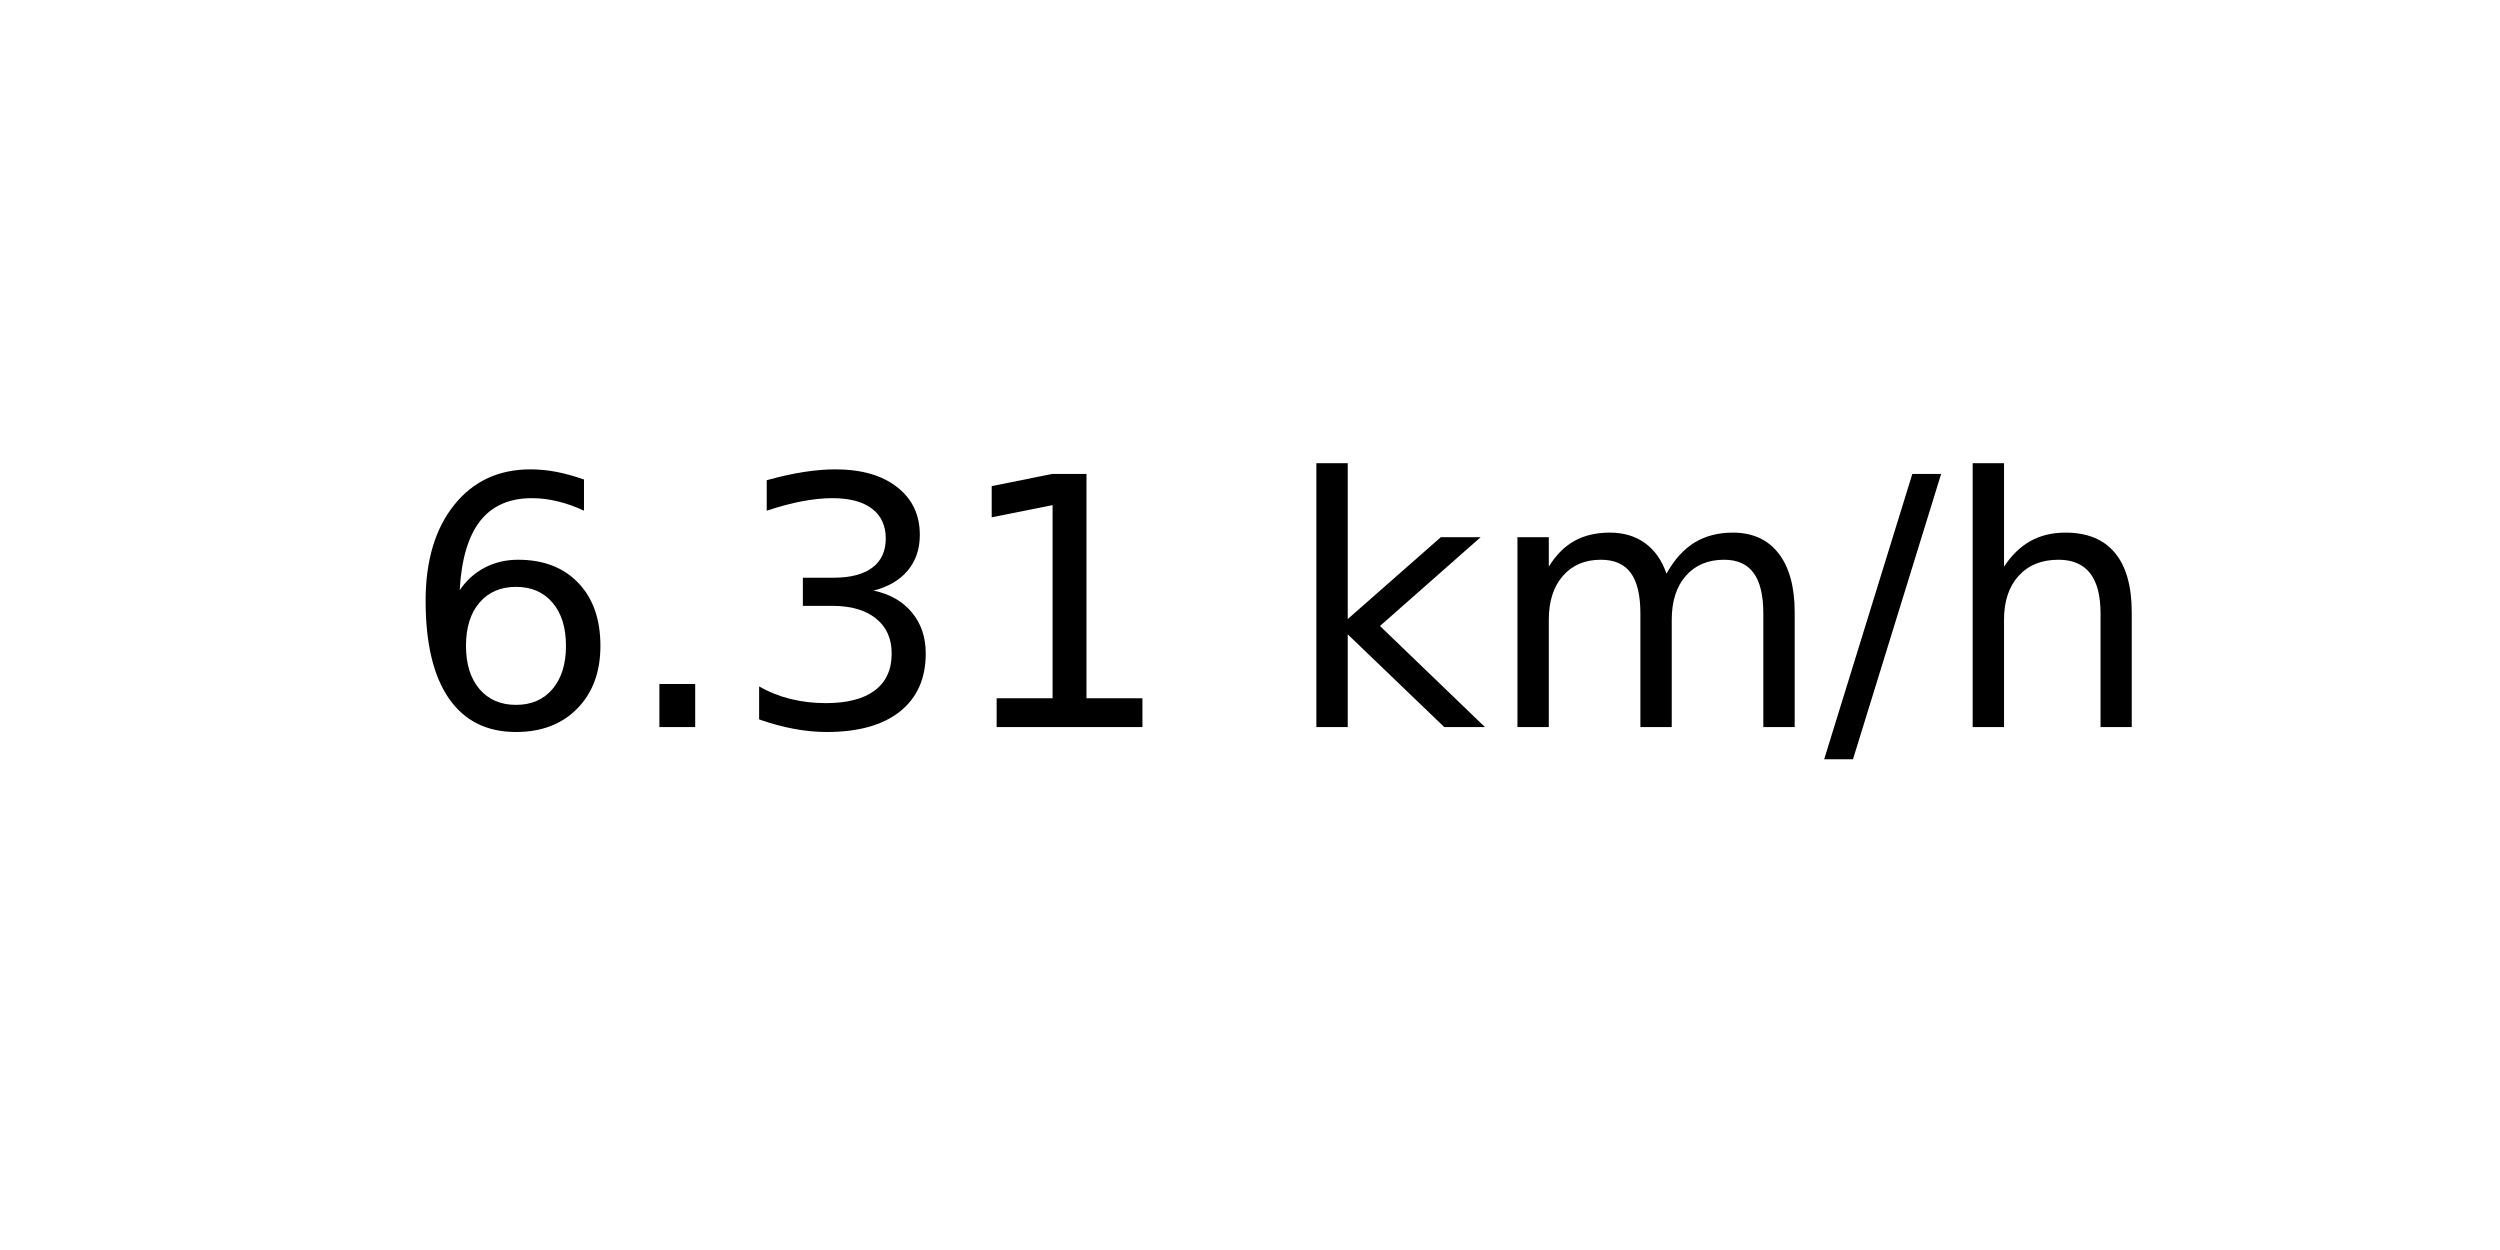
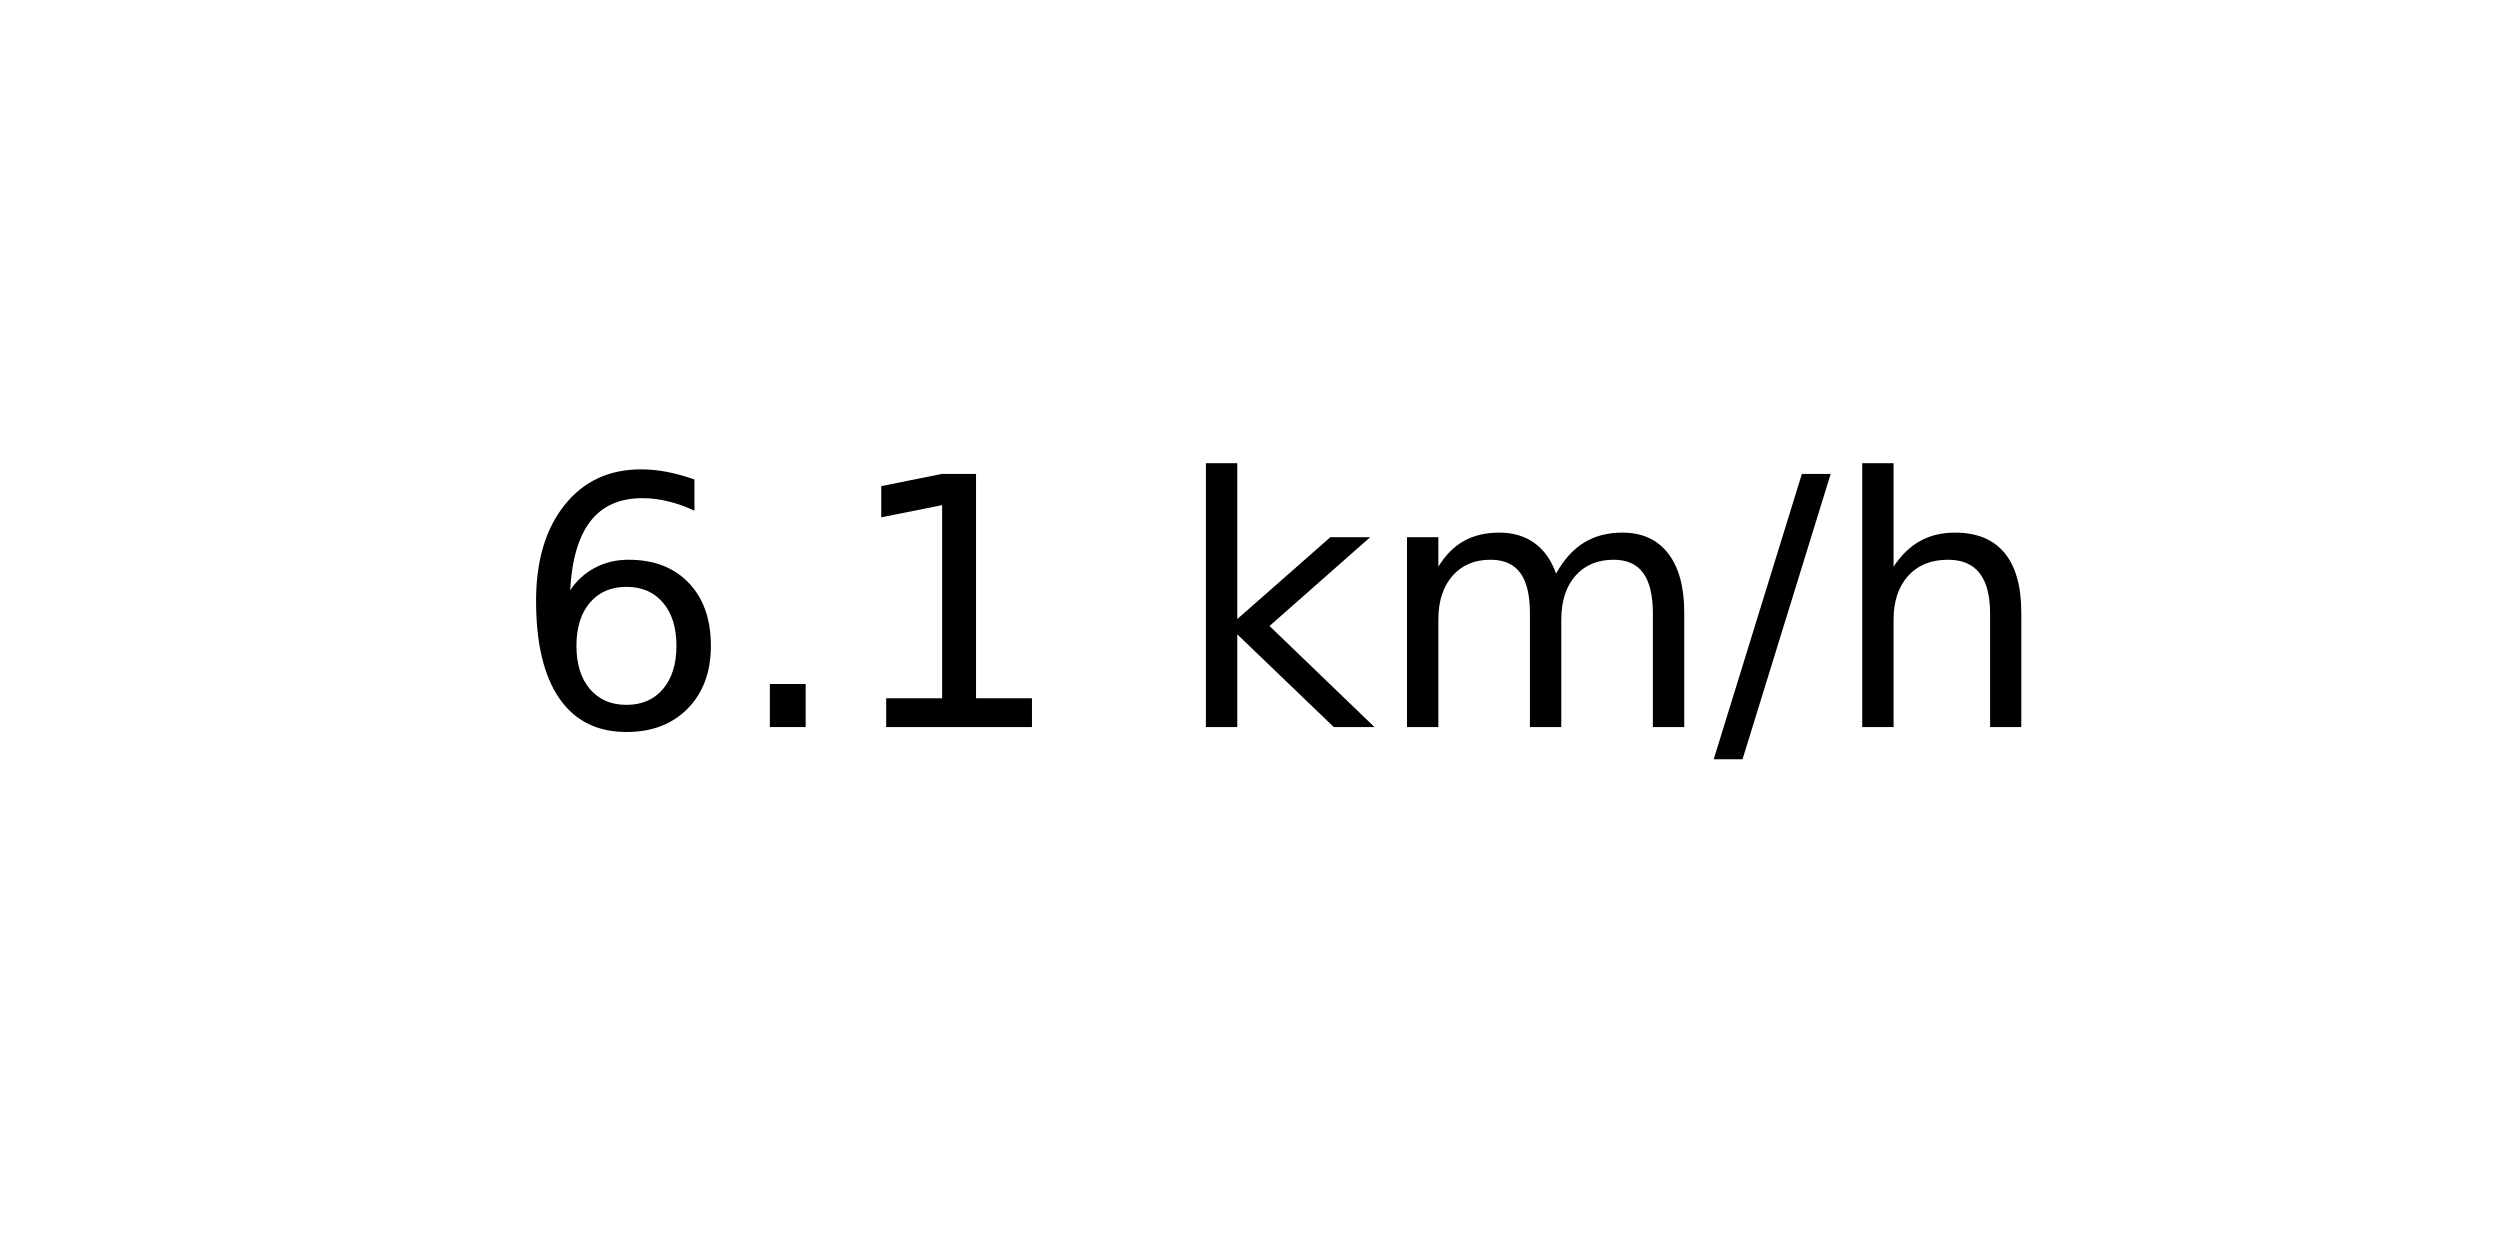
<svg xmlns="http://www.w3.org/2000/svg" xmlns:xlink="http://www.w3.org/1999/xlink" width="72pt" height="36pt" viewBox="0 0 72 36" version="1.1">
  <defs>
    <style type="text/css">*{stroke-linejoin: round; stroke-linecap: butt}</style>
  </defs>
  <g id="figure_1">
    <g id="axes_1">
      <g id="text_1">
-         <g transform="translate(11.55937 20.93937) scale(0.1 -0.1)">
+         <g transform="translate(14.74062 20.93937) scale(0.1 -0.1)">
          <defs>
            <path id="DejaVuSans-36" d="M 2113 2584  Q 1688 2584 1439 2293  Q 1191 2003 1191 1497  Q 1191 994 1439 701  Q 1688 409 2113 409  Q 2538 409 2786 701  Q 3034 994 3034 1497  Q 3034 2003 2786 2293  Q 2538 2584 2113 2584  z M 3366 4563  L 3366 3988  Q 3128 4100 2886 4159  Q 2644 4219 2406 4219  Q 1781 4219 1451 3797  Q 1122 3375 1075 2522  Q 1259 2794 1537 2939  Q 1816 3084 2150 3084  Q 2853 3084 3261 2657  Q 3669 2231 3669 1497  Q 3669 778 3244 343  Q 2819 -91 2113 -91  Q 1303 -91 875 529  Q 447 1150 447 2328  Q 447 3434 972 4092  Q 1497 4750 2381 4750  Q 2619 4750 2861 4703  Q 3103 4656 3366 4563  z " transform="scale(0.015625)" />
            <path id="DejaVuSans-2e" d="M 684 794  L 1344 794  L 1344 0  L 684 0  L 684 794  z " transform="scale(0.015625)" />
-             <path id="DejaVuSans-33" d="M 2597 2516  Q 3050 2419 3304 2112  Q 3559 1806 3559 1356  Q 3559 666 3084 287  Q 2609 -91 1734 -91  Q 1441 -91 1130 -33  Q 819 25 488 141  L 488 750  Q 750 597 1062 519  Q 1375 441 1716 441  Q 2309 441 2620 675  Q 2931 909 2931 1356  Q 2931 1769 2642 2001  Q 2353 2234 1838 2234  L 1294 2234  L 1294 2753  L 1863 2753  Q 2328 2753 2575 2939  Q 2822 3125 2822 3475  Q 2822 3834 2567 4026  Q 2313 4219 1838 4219  Q 1578 4219 1281 4162  Q 984 4106 628 3988  L 628 4550  Q 988 4650 1302 4700  Q 1616 4750 1894 4750  Q 2613 4750 3031 4423  Q 3450 4097 3450 3541  Q 3450 3153 3228 2886  Q 3006 2619 2597 2516  z " transform="scale(0.015625)" />
            <path id="DejaVuSans-31" d="M 794 531  L 1825 531  L 1825 4091  L 703 3866  L 703 4441  L 1819 4666  L 2450 4666  L 2450 531  L 3481 531  L 3481 0  L 794 0  L 794 531  z " transform="scale(0.015625)" />
            <path id="DejaVuSans-20" transform="scale(0.015625)" />
            <path id="DejaVuSans-6b" d="M 581 4863  L 1159 4863  L 1159 1991  L 2875 3500  L 3609 3500  L 1753 1863  L 3688 0  L 2938 0  L 1159 1709  L 1159 0  L 581 0  L 581 4863  z " transform="scale(0.015625)" />
            <path id="DejaVuSans-6d" d="M 3328 2828  Q 3544 3216 3844 3400  Q 4144 3584 4550 3584  Q 5097 3584 5394 3201  Q 5691 2819 5691 2113  L 5691 0  L 5113 0  L 5113 2094  Q 5113 2597 4934 2840  Q 4756 3084 4391 3084  Q 3944 3084 3684 2787  Q 3425 2491 3425 1978  L 3425 0  L 2847 0  L 2847 2094  Q 2847 2600 2669 2842  Q 2491 3084 2119 3084  Q 1678 3084 1418 2786  Q 1159 2488 1159 1978  L 1159 0  L 581 0  L 581 3500  L 1159 3500  L 1159 2956  Q 1356 3278 1631 3431  Q 1906 3584 2284 3584  Q 2666 3584 2933 3390  Q 3200 3197 3328 2828  z " transform="scale(0.015625)" />
            <path id="DejaVuSans-2f" d="M 1625 4666  L 2156 4666  L 531 -594  L 0 -594  L 1625 4666  z " transform="scale(0.015625)" />
            <path id="DejaVuSans-68" d="M 3513 2113  L 3513 0  L 2938 0  L 2938 2094  Q 2938 2591 2744 2837  Q 2550 3084 2163 3084  Q 1697 3084 1428 2787  Q 1159 2491 1159 1978  L 1159 0  L 581 0  L 581 4863  L 1159 4863  L 1159 2956  Q 1366 3272 1645 3428  Q 1925 3584 2291 3584  Q 2894 3584 3203 3211  Q 3513 2838 3513 2113  z " transform="scale(0.015625)" />
          </defs>
          <use xlink:href="#DejaVuSans-36" />
          <use xlink:href="#DejaVuSans-2e" x="63.623" />
-           <use xlink:href="#DejaVuSans-33" x="95.41" />
-           <use xlink:href="#DejaVuSans-31" x="159.033" />
-           <use xlink:href="#DejaVuSans-20" x="222.656" />
-           <use xlink:href="#DejaVuSans-6b" x="254.443" />
-           <use xlink:href="#DejaVuSans-6d" x="312.354" />
-           <use xlink:href="#DejaVuSans-2f" x="409.766" />
-           <use xlink:href="#DejaVuSans-68" x="443.457" />
+           <use xlink:href="#DejaVuSans-31" x="95.41" />
+           <use xlink:href="#DejaVuSans-20" x="159.033" />
+           <use xlink:href="#DejaVuSans-6b" x="190.82" />
+           <use xlink:href="#DejaVuSans-6d" x="248.73" />
+           <use xlink:href="#DejaVuSans-2f" x="346.143" />
+           <use xlink:href="#DejaVuSans-68" x="379.834" />
        </g>
      </g>
    </g>
  </g>
</svg>
